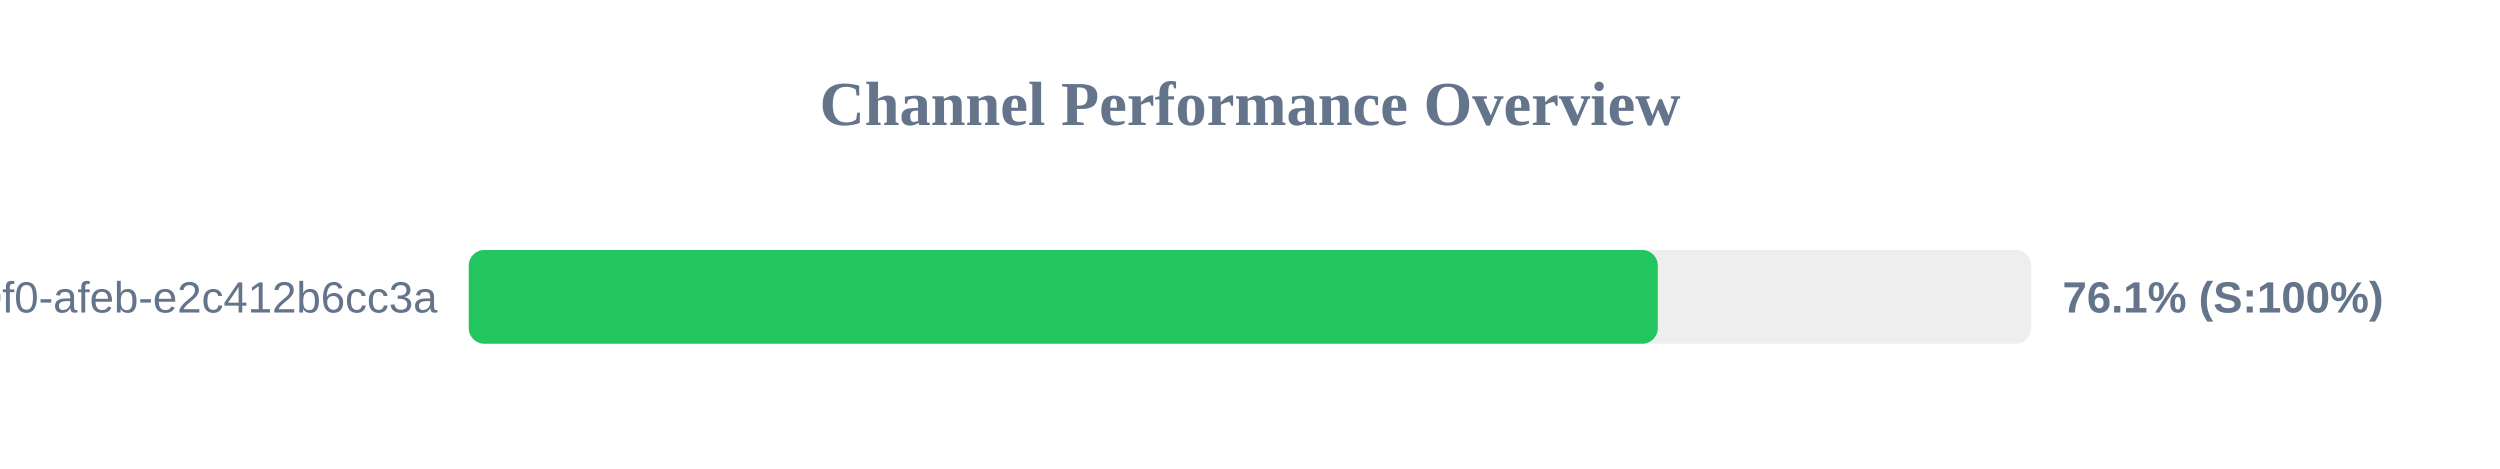
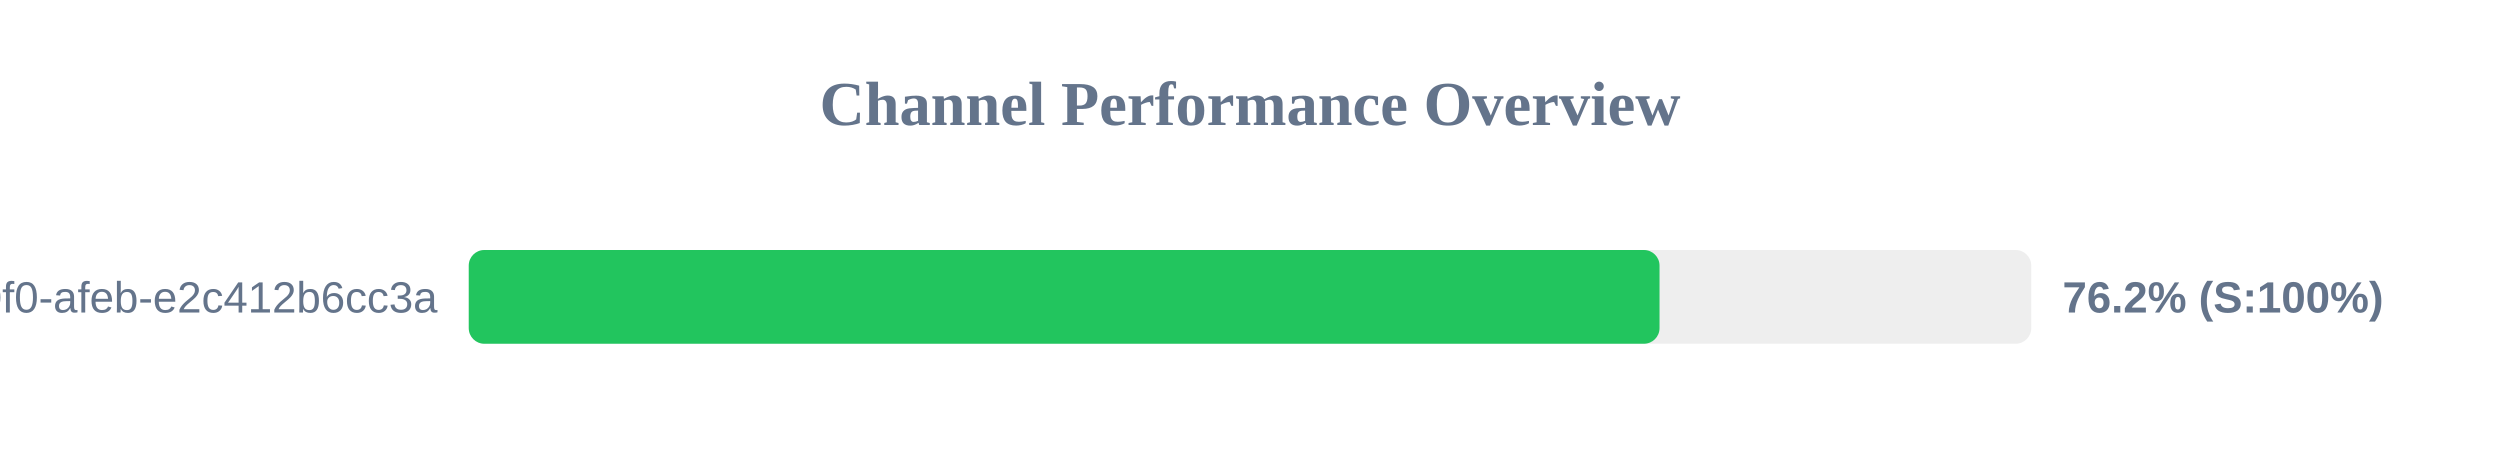
<svg xmlns="http://www.w3.org/2000/svg" width="800" height="150" version="1.1">
  <style>
        .row { font: 14px Arial; fill: #64748b; }
        .score { font: bold 14px Arial; fill: #64748b; }
    </style>
  <text x="400" y="40" text-anchor="middle" font-size="20px" font-weight="bold" fill="#64748b">Channel Performance Overview</text>
  <rect x="150" y="80" width="500" height="30" fill="#eee" rx="5" />
-   <rect x="150" y="80" width="380.5" height="30" fill="#22c55e" rx="5" />
+   <rect x="150" y="80" width="381.05" height="30" fill="#22c55e" rx="5" />
  <text x="140" y="100" text-anchor="end" class="row">?uuid=c6e02cd8-ce11-40f0-afeb-e2c412b6cc3a</text>
-   <text x="660" y="100" text-anchor="start" class="score">76.1% (S:100%)</text>
+   <text x="660" y="100" text-anchor="start" class="score">76.2% (S:100%)</text>
</svg>
